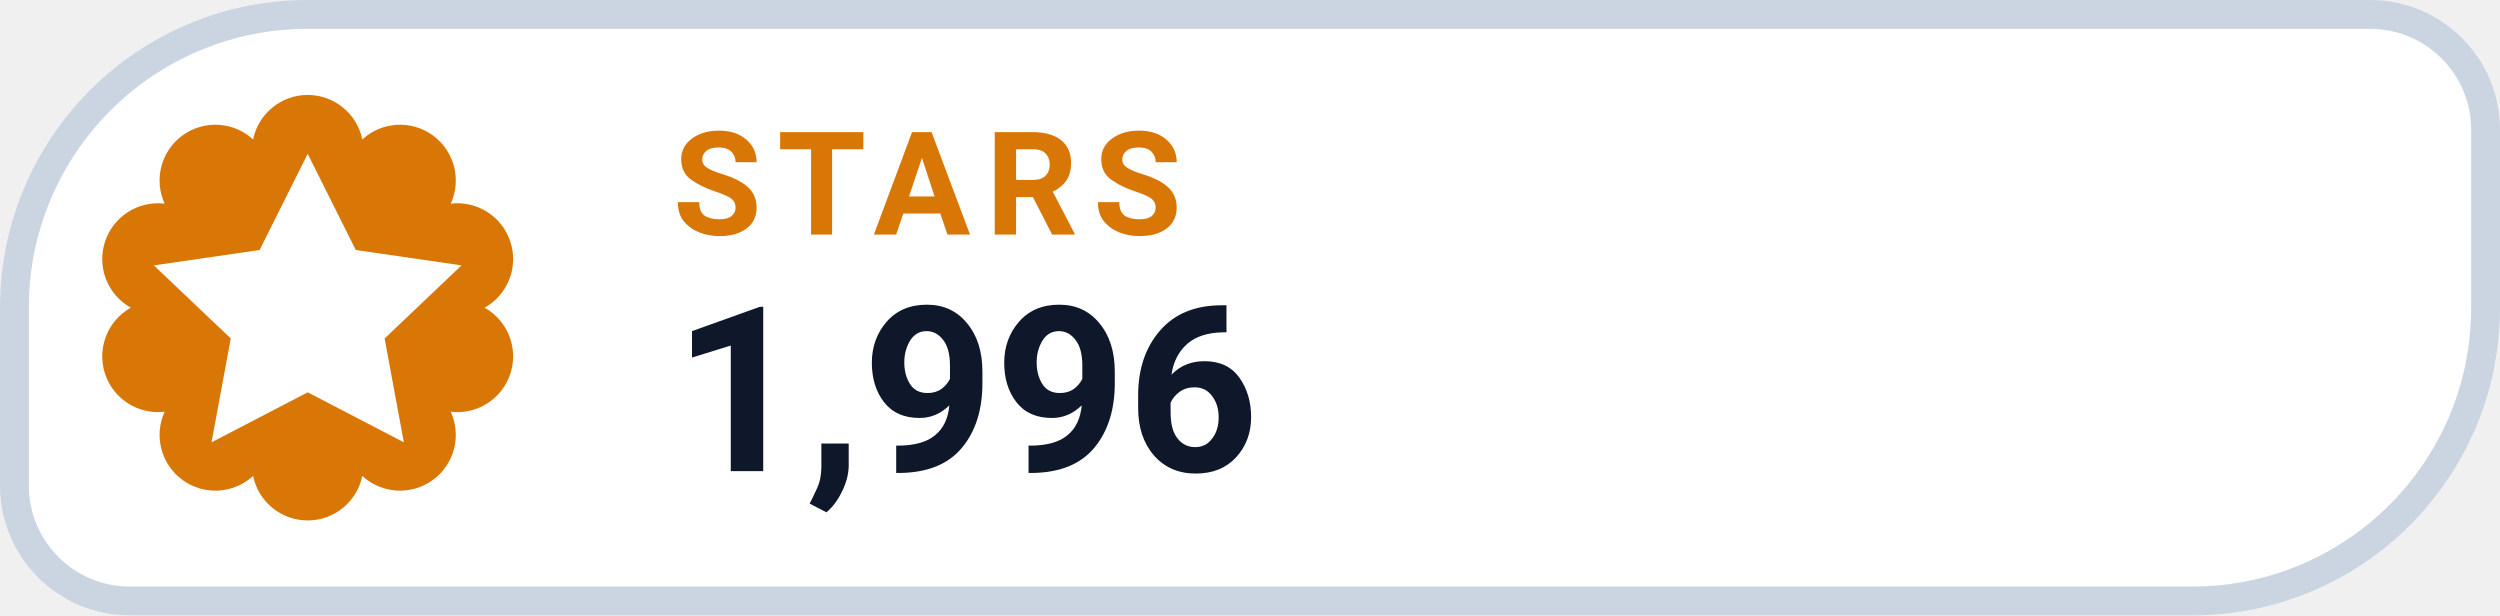
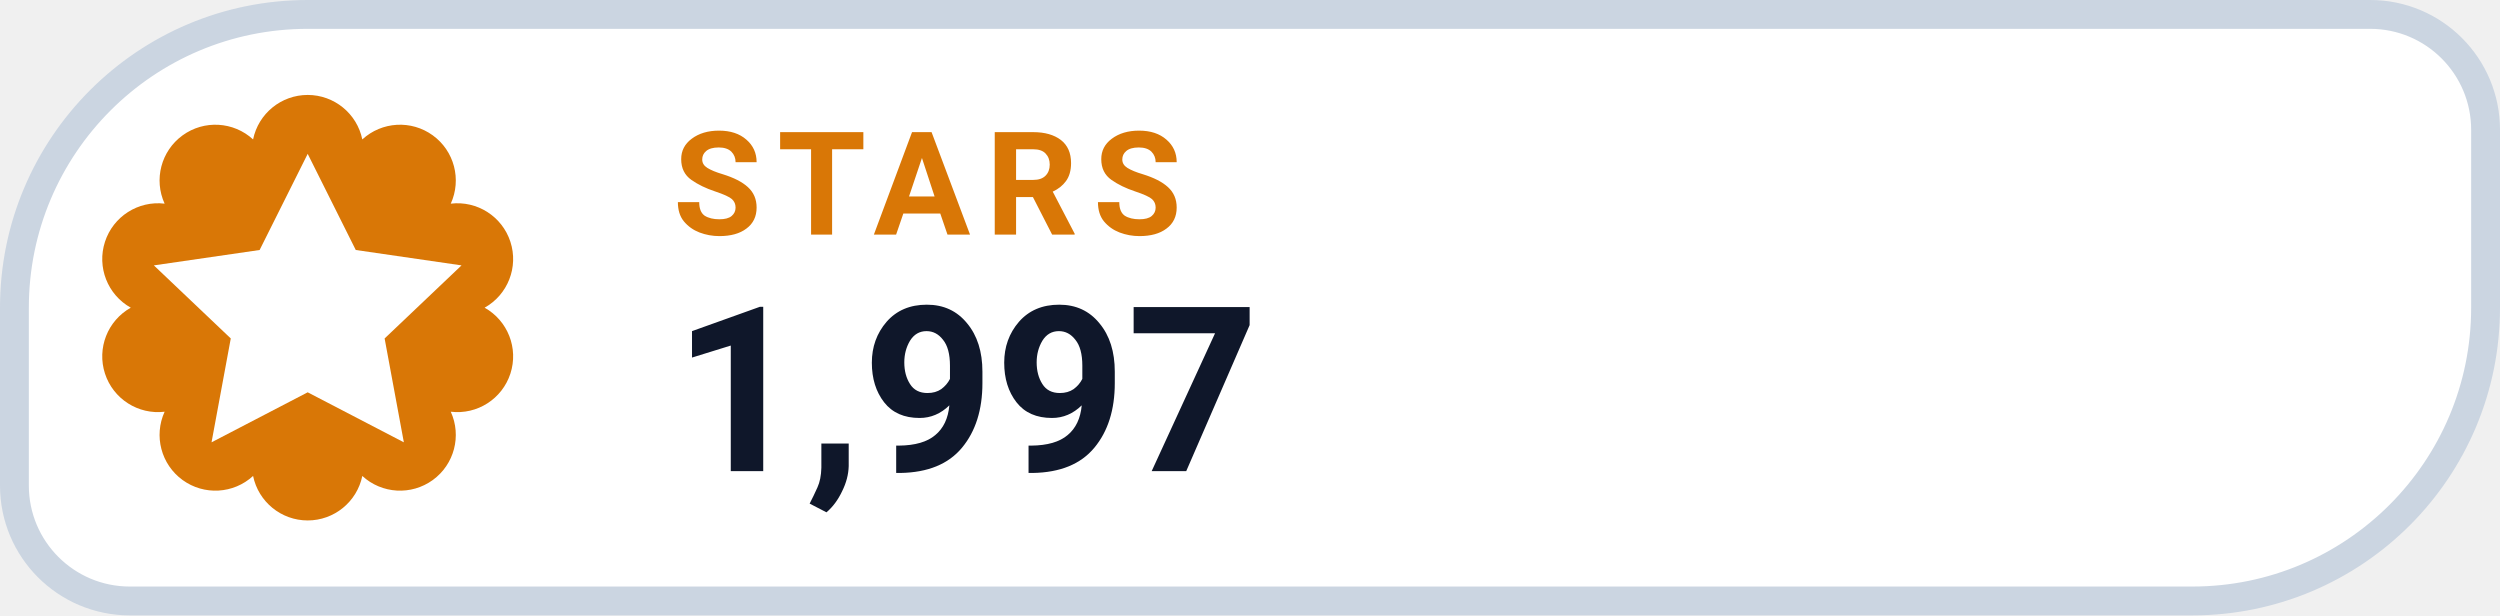
- <svg xmlns="http://www.w3.org/2000/svg" width="130" height="32" viewBox="0 0 130 32" role="img" aria-label="STARS 1,996">
+ <svg xmlns="http://www.w3.org/2000/svg" width="130" height="32" viewBox="0 0 130 32" role="img" aria-label="STARS 1,997">
  <path d="M 16.00 0.75 H 123.25 A 6.00 6.00 0 0 1 129.25 6.75 V 16.00 A 15.25 15.25 0 0 1 114.00 31.25 H 6.75 A 6.00 6.00 0 0 1 0.75 25.25 V 16.00 A 15.25 15.25 0 0 1 16.00 0.75 Z" fill="#FFFFFF" stroke="#CBD5E1" stroke-width="1.5" />
  <path d="M 13.16 7.25 A 2.90 2.90 0 0 1 18.84 7.25 A 2.90 2.90 0 0 1 23.44 10.59 A 2.90 2.90 0 0 1 25.20 16.00 A 2.90 2.90 0 0 1 23.44 21.41 A 2.90 2.90 0 0 1 18.84 24.75 A 2.90 2.90 0 0 1 13.16 24.75 A 2.90 2.90 0 0 1 8.56 21.41 A 2.90 2.90 0 0 1 6.80 16.00 A 2.90 2.90 0 0 1 8.56 10.59 A 2.90 2.90 0 0 1 13.16 7.25 Z" fill="#D97706" />
  <g transform="translate(16 16)" style="color:#FFFFFF;">
    <path d="M0 -8 l2.5 5 5.5 .8 -4 3.8 1 5.4 -5 -2.6 -5 2.6 1 -5.4 -4 -3.8 5.5 -.8 Z" fill="currentColor" />
  </g>
  <text x="35" y="12.2" fill="#D97706" font-family="-apple-system,BlinkMacSystemFont,'Segoe UI',Roboto,Helvetica,Arial,sans-serif" font-size="7.5" font-weight="700" letter-spacing=".8">STARS</text>
-   <text x="35" y="24.5" fill="#0F172A" font-family="-apple-system,BlinkMacSystemFont,'Segoe UI',Roboto,Helvetica,Arial,sans-serif" font-size="12" font-weight="750">1,996</text>
+   <text x="35" y="24.5" fill="#0F172A" font-family="-apple-system,BlinkMacSystemFont,'Segoe UI',Roboto,Helvetica,Arial,sans-serif" font-size="12" font-weight="750">1,997</text>
</svg>
